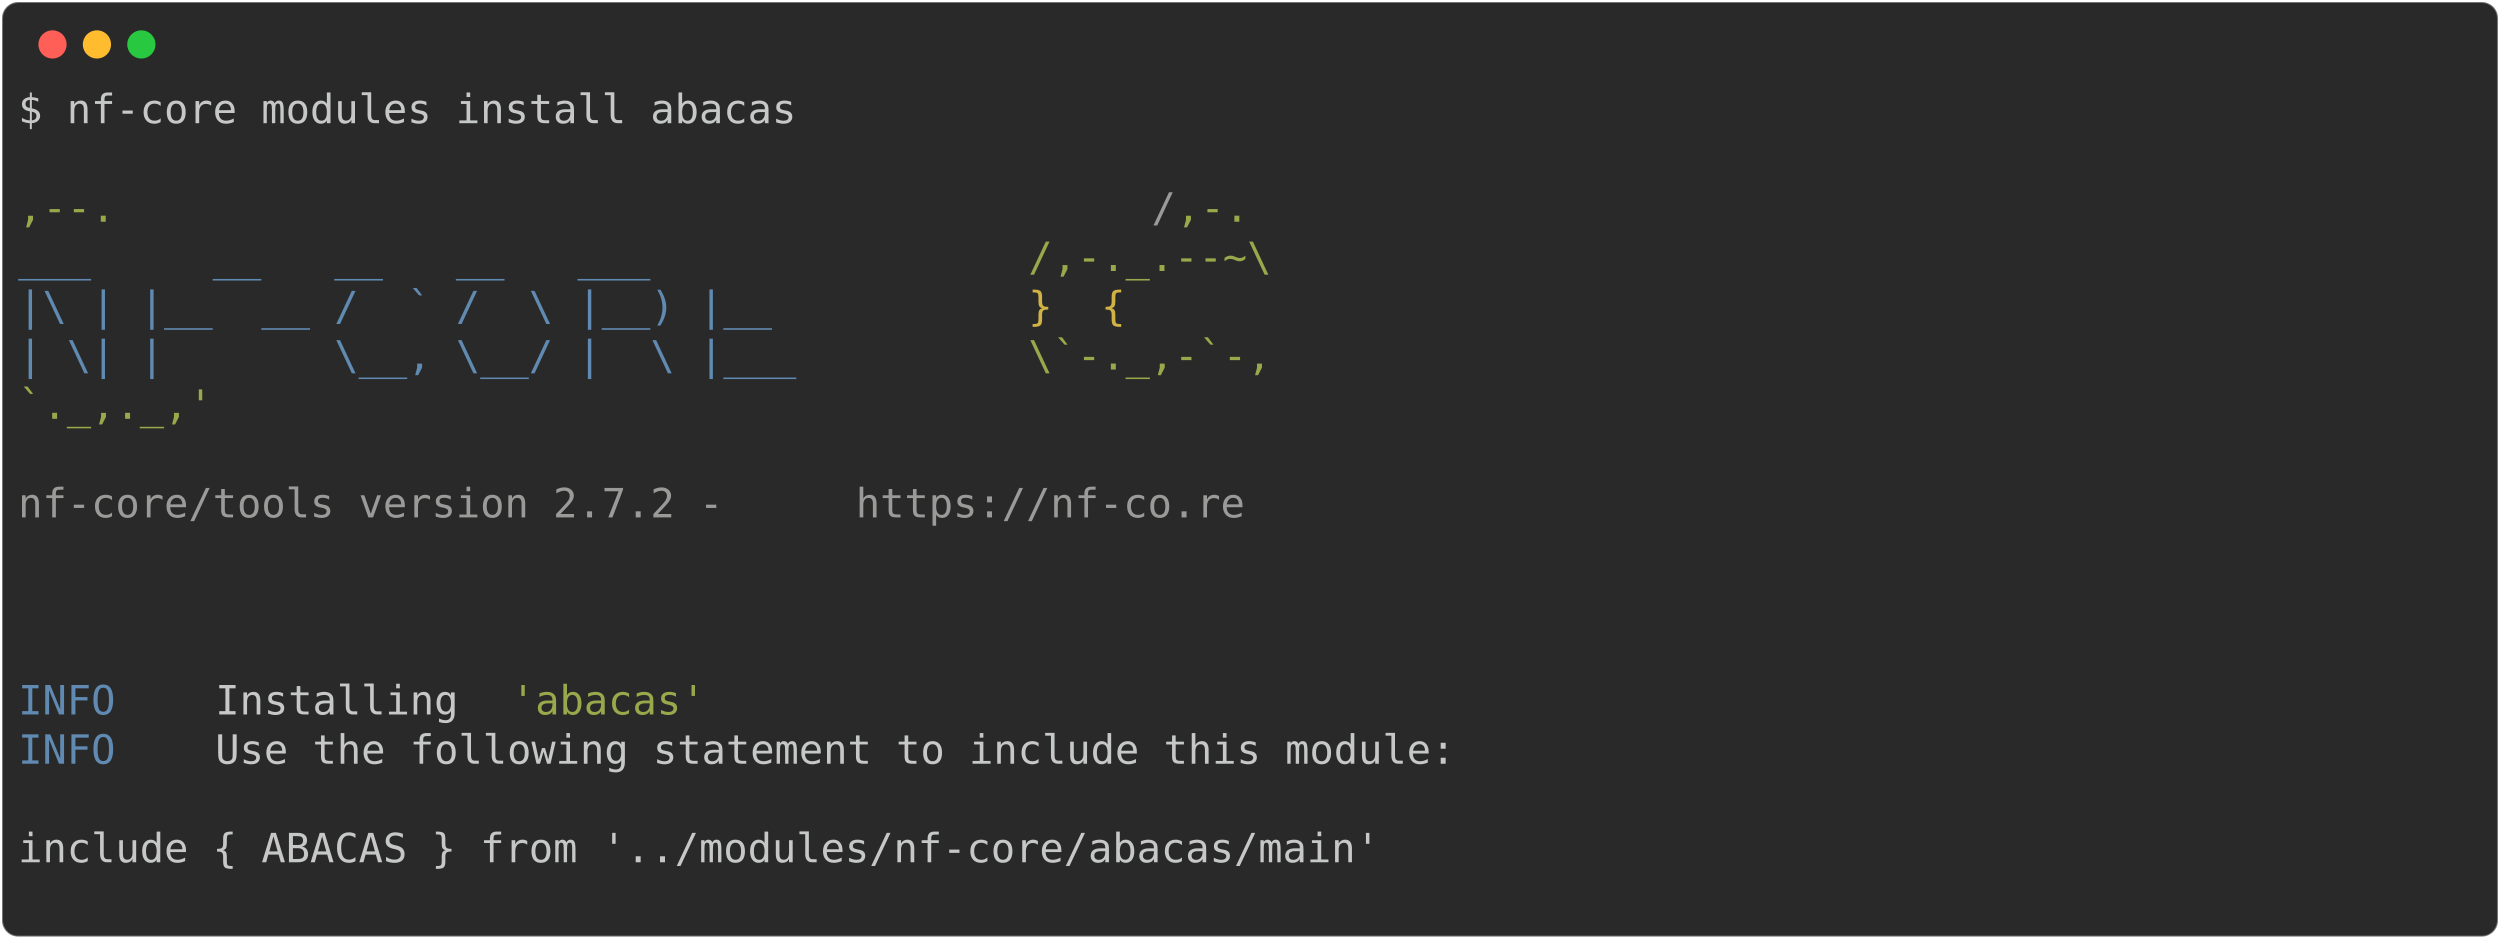
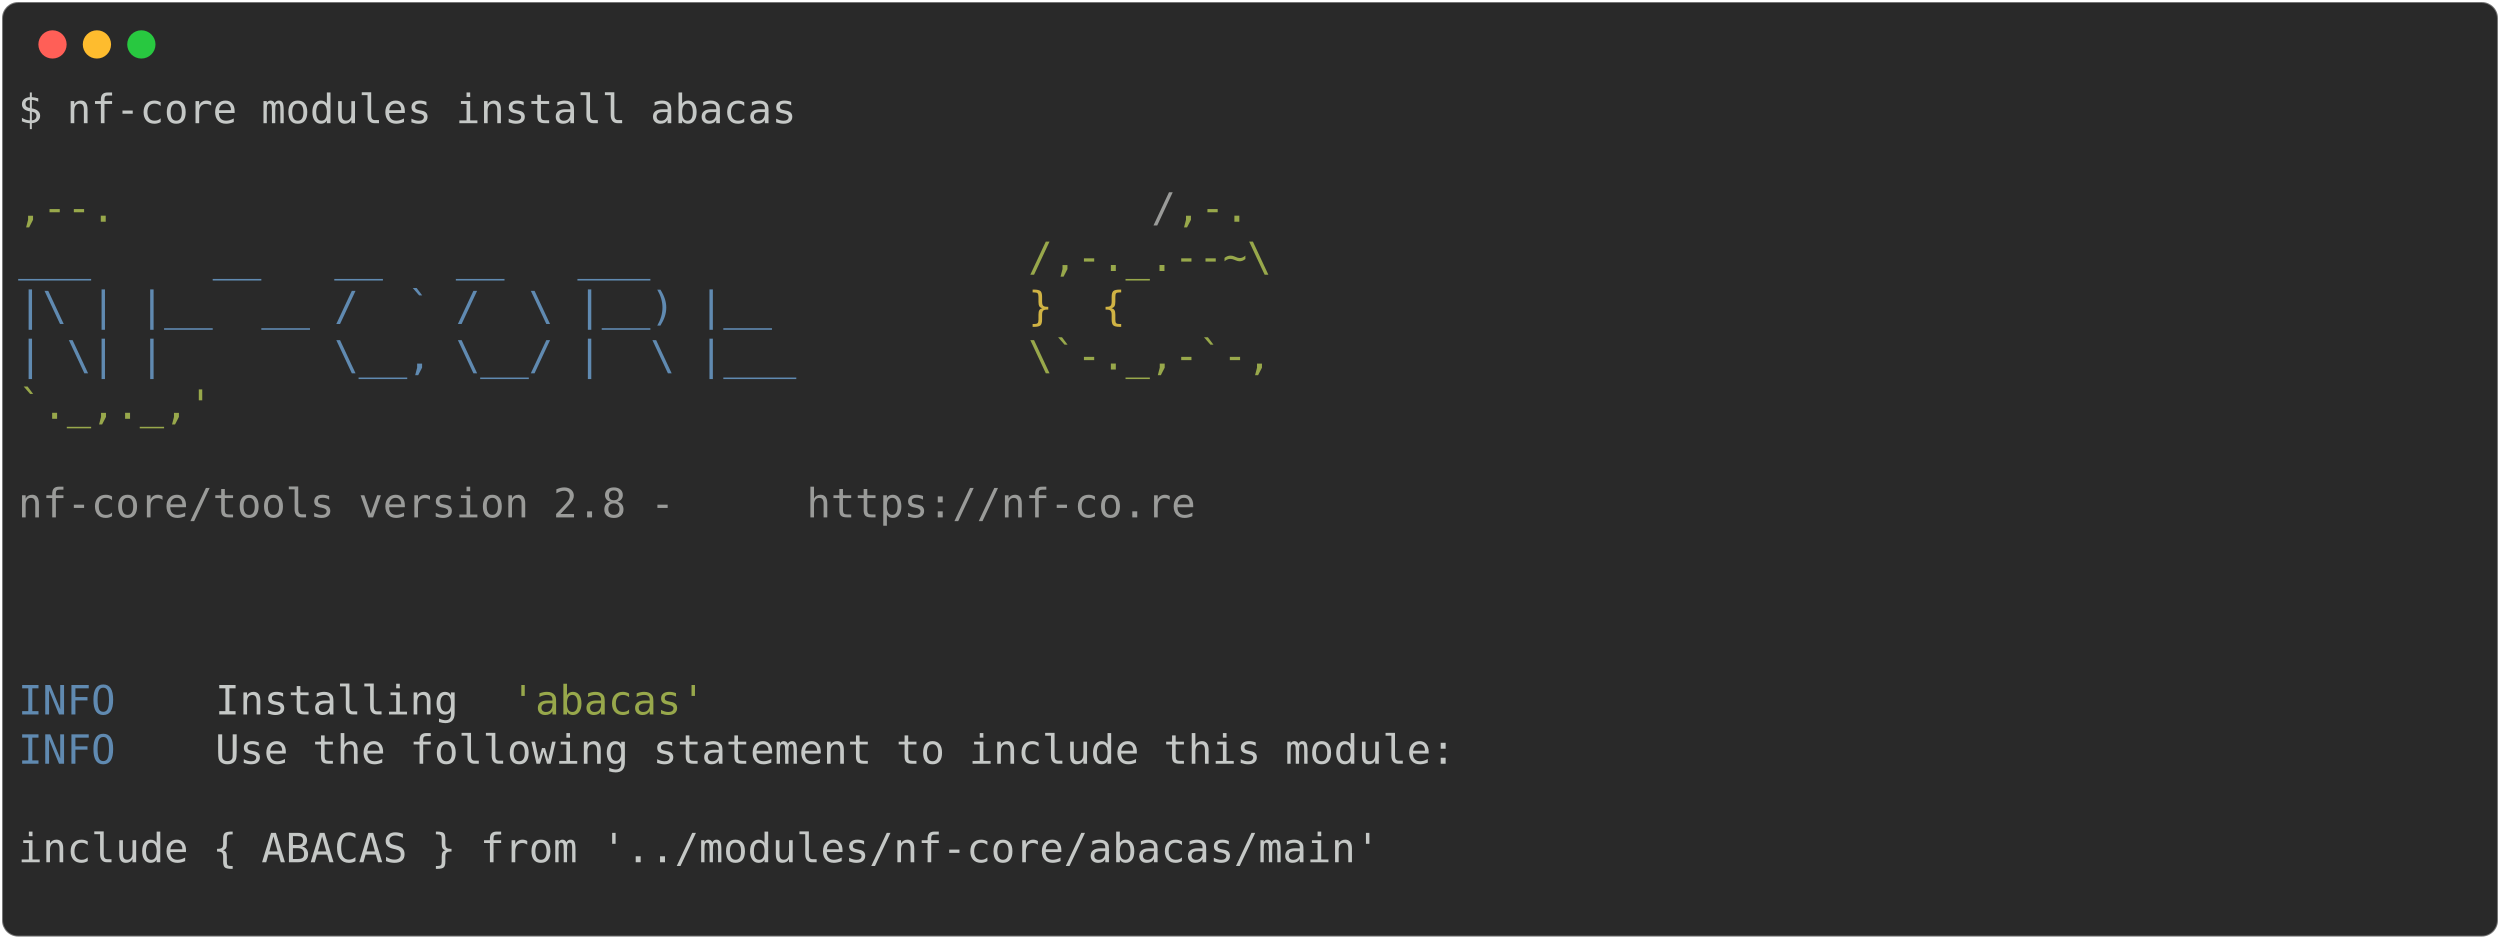
<svg xmlns="http://www.w3.org/2000/svg" class="rich-terminal" viewBox="0 0 1238 464.8">
  <style>

    @font-face {
        font-family: "Fira Code";
        src: local("FiraCode-Regular"),
                url("https://cdnjs.cloudflare.com/ajax/libs/firacode/6.2.0/woff2/FiraCode-Regular.woff2") format("woff2"),
                url("https://cdnjs.cloudflare.com/ajax/libs/firacode/6.2.0/woff/FiraCode-Regular.woff") format("woff");
        font-style: normal;
        font-weight: 400;
    }
    @font-face {
        font-family: "Fira Code";
        src: local("FiraCode-Bold"),
                url("https://cdnjs.cloudflare.com/ajax/libs/firacode/6.2.0/woff2/FiraCode-Bold.woff2") format("woff2"),
                url("https://cdnjs.cloudflare.com/ajax/libs/firacode/6.2.0/woff/FiraCode-Bold.woff") format("woff");
        font-style: bold;
        font-weight: 700;
    }

-     .terminal-3957689443-matrix {
+     .terminal-2146405380-matrix {
        font-family: Fira Code, monospace;
        font-size: 20px;
        line-height: 24.4px;
        font-variant-east-asian: full-width;
    }

-     .terminal-3957689443-title {
+     .terminal-2146405380-title {
        font-size: 18px;
        font-weight: bold;
        font-family: arial;
    }

-     .terminal-3957689443-r1 { fill: #c5c8c6 }
- .terminal-3957689443-r2 { fill: #98a84b }
- .terminal-3957689443-r3 { fill: #9a9b99 }
- .terminal-3957689443-r4 { fill: #608ab1 }
- .terminal-3957689443-r5 { fill: #d0b344 }
+     .terminal-2146405380-r1 { fill: #c5c8c6 }
+ .terminal-2146405380-r2 { fill: #98a84b }
+ .terminal-2146405380-r3 { fill: #9a9b99 }
+ .terminal-2146405380-r4 { fill: #608ab1 }
+ .terminal-2146405380-r5 { fill: #d0b344 }
    </style>
  <defs>
-     <clipPath id="terminal-3957689443-clip-terminal">
+     <clipPath id="terminal-2146405380-clip-terminal">
      <rect x="0" y="0" width="1219.0" height="413.8" />
    </clipPath>
-     <clipPath id="terminal-3957689443-line-0">
+     <clipPath id="terminal-2146405380-line-0">
      <rect x="0" y="1.5" width="1220" height="24.65" />
    </clipPath>
-     <clipPath id="terminal-3957689443-line-1">
+     <clipPath id="terminal-2146405380-line-1">
      <rect x="0" y="25.9" width="1220" height="24.65" />
    </clipPath>
-     <clipPath id="terminal-3957689443-line-2">
+     <clipPath id="terminal-2146405380-line-2">
      <rect x="0" y="50.3" width="1220" height="24.65" />
    </clipPath>
-     <clipPath id="terminal-3957689443-line-3">
+     <clipPath id="terminal-2146405380-line-3">
      <rect x="0" y="74.7" width="1220" height="24.65" />
    </clipPath>
-     <clipPath id="terminal-3957689443-line-4">
+     <clipPath id="terminal-2146405380-line-4">
      <rect x="0" y="99.1" width="1220" height="24.65" />
    </clipPath>
-     <clipPath id="terminal-3957689443-line-5">
+     <clipPath id="terminal-2146405380-line-5">
      <rect x="0" y="123.5" width="1220" height="24.65" />
    </clipPath>
-     <clipPath id="terminal-3957689443-line-6">
+     <clipPath id="terminal-2146405380-line-6">
      <rect x="0" y="147.9" width="1220" height="24.65" />
    </clipPath>
-     <clipPath id="terminal-3957689443-line-7">
+     <clipPath id="terminal-2146405380-line-7">
      <rect x="0" y="172.3" width="1220" height="24.65" />
    </clipPath>
-     <clipPath id="terminal-3957689443-line-8">
+     <clipPath id="terminal-2146405380-line-8">
      <rect x="0" y="196.7" width="1220" height="24.65" />
    </clipPath>
-     <clipPath id="terminal-3957689443-line-9">
+     <clipPath id="terminal-2146405380-line-9">
      <rect x="0" y="221.1" width="1220" height="24.65" />
    </clipPath>
-     <clipPath id="terminal-3957689443-line-10">
+     <clipPath id="terminal-2146405380-line-10">
      <rect x="0" y="245.5" width="1220" height="24.65" />
    </clipPath>
-     <clipPath id="terminal-3957689443-line-11">
+     <clipPath id="terminal-2146405380-line-11">
      <rect x="0" y="269.9" width="1220" height="24.65" />
    </clipPath>
-     <clipPath id="terminal-3957689443-line-12">
+     <clipPath id="terminal-2146405380-line-12">
      <rect x="0" y="294.3" width="1220" height="24.65" />
    </clipPath>
-     <clipPath id="terminal-3957689443-line-13">
+     <clipPath id="terminal-2146405380-line-13">
      <rect x="0" y="318.7" width="1220" height="24.65" />
    </clipPath>
-     <clipPath id="terminal-3957689443-line-14">
+     <clipPath id="terminal-2146405380-line-14">
      <rect x="0" y="343.1" width="1220" height="24.65" />
    </clipPath>
-     <clipPath id="terminal-3957689443-line-15">
+     <clipPath id="terminal-2146405380-line-15">
      <rect x="0" y="367.5" width="1220" height="24.65" />
    </clipPath>
  </defs>
  <rect fill="#292929" stroke="rgba(255,255,255,0.35)" stroke-width="1" x="1" y="1" width="1236" height="462.8" rx="8" />
  <g transform="translate(26,22)">
    <circle cx="0" cy="0" r="7" fill="#ff5f57" />
    <circle cx="22" cy="0" r="7" fill="#febc2e" />
    <circle cx="44" cy="0" r="7" fill="#28c840" />
  </g>
-   <g transform="translate(9, 41)" clip-path="url(#terminal-3957689443-clip-terminal)">
-     <g class="terminal-3957689443-matrix">
-       <text class="terminal-3957689443-r1" x="0" y="20" textLength="390.4" clip-path="url(#terminal-3957689443-line-0)">$ nf-core modules install abacas</text>
-       <text class="terminal-3957689443-r1" x="1220" y="20" textLength="12.2" clip-path="url(#terminal-3957689443-line-0)">
+   <g transform="translate(9, 41)" clip-path="url(#terminal-2146405380-clip-terminal)">
+     <g class="terminal-2146405380-matrix">
+       <text class="terminal-2146405380-r1" x="0" y="20" textLength="390.4" clip-path="url(#terminal-2146405380-line-0)">$ nf-core modules install abacas</text>
+       <text class="terminal-2146405380-r1" x="1220" y="20" textLength="12.2" clip-path="url(#terminal-2146405380-line-0)">
</text>
-       <text class="terminal-3957689443-r1" x="1220" y="44.4" textLength="12.2" clip-path="url(#terminal-3957689443-line-1)">
+       <text class="terminal-2146405380-r1" x="1220" y="44.4" textLength="12.2" clip-path="url(#terminal-2146405380-line-1)">
</text>
-       <text class="terminal-3957689443-r2" x="0" y="68.8" textLength="561.2" clip-path="url(#terminal-3957689443-line-2)">                                          ,--.</text>
-       <text class="terminal-3957689443-r3" x="561.2" y="68.8" textLength="12.2" clip-path="url(#terminal-3957689443-line-2)">/</text>
-       <text class="terminal-3957689443-r2" x="573.4" y="68.8" textLength="36.6" clip-path="url(#terminal-3957689443-line-2)">,-.</text>
-       <text class="terminal-3957689443-r1" x="1220" y="68.8" textLength="12.2" clip-path="url(#terminal-3957689443-line-2)">
+       <text class="terminal-2146405380-r2" x="0" y="68.8" textLength="561.2" clip-path="url(#terminal-2146405380-line-2)">                                          ,--.</text>
+       <text class="terminal-2146405380-r3" x="561.2" y="68.8" textLength="12.2" clip-path="url(#terminal-2146405380-line-2)">/</text>
+       <text class="terminal-2146405380-r2" x="573.4" y="68.8" textLength="36.6" clip-path="url(#terminal-2146405380-line-2)">,-.</text>
+       <text class="terminal-2146405380-r1" x="1220" y="68.8" textLength="12.2" clip-path="url(#terminal-2146405380-line-2)">
</text>
-       <text class="terminal-3957689443-r4" x="0" y="93.2" textLength="500.2" clip-path="url(#terminal-3957689443-line-3)">          ___     __   __   __   ___     </text>
-       <text class="terminal-3957689443-r2" x="500.2" y="93.2" textLength="122" clip-path="url(#terminal-3957689443-line-3)">/,-._.--~\</text>
-       <text class="terminal-3957689443-r1" x="1220" y="93.2" textLength="12.2" clip-path="url(#terminal-3957689443-line-3)">
+       <text class="terminal-2146405380-r4" x="0" y="93.2" textLength="500.2" clip-path="url(#terminal-2146405380-line-3)">          ___     __   __   __   ___     </text>
+       <text class="terminal-2146405380-r2" x="500.2" y="93.2" textLength="122" clip-path="url(#terminal-2146405380-line-3)">/,-._.--~\</text>
+       <text class="terminal-2146405380-r1" x="1220" y="93.2" textLength="12.2" clip-path="url(#terminal-2146405380-line-3)">
</text>
-       <text class="terminal-3957689443-r4" x="0" y="117.6" textLength="500.2" clip-path="url(#terminal-3957689443-line-4)">    |\ | |__  __ /  ` /  \ |__) |__      </text>
-       <text class="terminal-3957689443-r5" x="500.2" y="117.6" textLength="85.4" clip-path="url(#terminal-3957689443-line-4)">   }  {</text>
-       <text class="terminal-3957689443-r1" x="1220" y="117.6" textLength="12.2" clip-path="url(#terminal-3957689443-line-4)">
+       <text class="terminal-2146405380-r4" x="0" y="117.6" textLength="500.2" clip-path="url(#terminal-2146405380-line-4)">    |\ | |__  __ /  ` /  \ |__) |__      </text>
+       <text class="terminal-2146405380-r5" x="500.2" y="117.6" textLength="85.4" clip-path="url(#terminal-2146405380-line-4)">   }  {</text>
+       <text class="terminal-2146405380-r1" x="1220" y="117.6" textLength="12.2" clip-path="url(#terminal-2146405380-line-4)">
</text>
-       <text class="terminal-3957689443-r4" x="0" y="142" textLength="500.2" clip-path="url(#terminal-3957689443-line-5)">    | \| |       \__, \__/ |  \ |___     </text>
-       <text class="terminal-3957689443-r2" x="500.2" y="142" textLength="122" clip-path="url(#terminal-3957689443-line-5)">\`-._,-`-,</text>
-       <text class="terminal-3957689443-r1" x="1220" y="142" textLength="12.2" clip-path="url(#terminal-3957689443-line-5)">
+       <text class="terminal-2146405380-r4" x="0" y="142" textLength="500.2" clip-path="url(#terminal-2146405380-line-5)">    | \| |       \__, \__/ |  \ |___     </text>
+       <text class="terminal-2146405380-r2" x="500.2" y="142" textLength="122" clip-path="url(#terminal-2146405380-line-5)">\`-._,-`-,</text>
+       <text class="terminal-2146405380-r1" x="1220" y="142" textLength="12.2" clip-path="url(#terminal-2146405380-line-5)">
</text>
-       <text class="terminal-3957689443-r2" x="0" y="166.4" textLength="610" clip-path="url(#terminal-3957689443-line-6)">                                          `._,._,'</text>
-       <text class="terminal-3957689443-r1" x="1220" y="166.4" textLength="12.2" clip-path="url(#terminal-3957689443-line-6)">
+       <text class="terminal-2146405380-r2" x="0" y="166.4" textLength="610" clip-path="url(#terminal-2146405380-line-6)">                                          `._,._,'</text>
+       <text class="terminal-2146405380-r1" x="1220" y="166.4" textLength="12.2" clip-path="url(#terminal-2146405380-line-6)">
</text>
-       <text class="terminal-3957689443-r1" x="1220" y="190.8" textLength="12.2" clip-path="url(#terminal-3957689443-line-7)">
+       <text class="terminal-2146405380-r1" x="1220" y="190.8" textLength="12.2" clip-path="url(#terminal-2146405380-line-7)">
</text>
-       <text class="terminal-3957689443-r3" x="0" y="215.2" textLength="414.8" clip-path="url(#terminal-3957689443-line-8)">    nf-core/tools version 2.7.2 - </text>
-       <text class="terminal-3957689443-r3" x="414.8" y="215.2" textLength="195.2" clip-path="url(#terminal-3957689443-line-8)">https://nf-co.re</text>
-       <text class="terminal-3957689443-r1" x="1220" y="215.2" textLength="12.2" clip-path="url(#terminal-3957689443-line-8)">
+       <text class="terminal-2146405380-r3" x="0" y="215.2" textLength="390.4" clip-path="url(#terminal-2146405380-line-8)">    nf-core/tools version 2.8 - </text>
+       <text class="terminal-2146405380-r3" x="390.4" y="215.2" textLength="195.2" clip-path="url(#terminal-2146405380-line-8)">https://nf-co.re</text>
+       <text class="terminal-2146405380-r1" x="1220" y="215.2" textLength="12.2" clip-path="url(#terminal-2146405380-line-8)">
</text>
-       <text class="terminal-3957689443-r1" x="1220" y="239.6" textLength="12.2" clip-path="url(#terminal-3957689443-line-9)">
+       <text class="terminal-2146405380-r1" x="1220" y="239.6" textLength="12.2" clip-path="url(#terminal-2146405380-line-9)">
</text>
-       <text class="terminal-3957689443-r1" x="1220" y="264" textLength="12.2" clip-path="url(#terminal-3957689443-line-10)">
+       <text class="terminal-2146405380-r1" x="1220" y="264" textLength="12.2" clip-path="url(#terminal-2146405380-line-10)">
</text>
-       <text class="terminal-3957689443-r1" x="1220" y="288.4" textLength="12.2" clip-path="url(#terminal-3957689443-line-11)">
+       <text class="terminal-2146405380-r1" x="1220" y="288.4" textLength="12.2" clip-path="url(#terminal-2146405380-line-11)">
</text>
-       <text class="terminal-3957689443-r4" x="0" y="312.8" textLength="97.6" clip-path="url(#terminal-3957689443-line-12)">INFO    </text>
-       <text class="terminal-3957689443-r1" x="97.6" y="312.8" textLength="146.4" clip-path="url(#terminal-3957689443-line-12)"> Installing </text>
-       <text class="terminal-3957689443-r2" x="244" y="312.8" textLength="97.6" clip-path="url(#terminal-3957689443-line-12)">'abacas'</text>
-       <text class="terminal-3957689443-r1" x="1220" y="312.8" textLength="12.2" clip-path="url(#terminal-3957689443-line-12)">
+       <text class="terminal-2146405380-r4" x="0" y="312.8" textLength="97.6" clip-path="url(#terminal-2146405380-line-12)">INFO    </text>
+       <text class="terminal-2146405380-r1" x="97.6" y="312.8" textLength="146.4" clip-path="url(#terminal-2146405380-line-12)"> Installing </text>
+       <text class="terminal-2146405380-r2" x="244" y="312.8" textLength="97.6" clip-path="url(#terminal-2146405380-line-12)">'abacas'</text>
+       <text class="terminal-2146405380-r1" x="1220" y="312.8" textLength="12.2" clip-path="url(#terminal-2146405380-line-12)">
</text>
-       <text class="terminal-3957689443-r4" x="0" y="337.2" textLength="97.6" clip-path="url(#terminal-3957689443-line-13)">INFO    </text>
-       <text class="terminal-3957689443-r1" x="97.6" y="337.2" textLength="1122.4" clip-path="url(#terminal-3957689443-line-13)"> Use the following statement to include this module:                                        </text>
-       <text class="terminal-3957689443-r1" x="1220" y="337.2" textLength="12.2" clip-path="url(#terminal-3957689443-line-13)">
+       <text class="terminal-2146405380-r4" x="0" y="337.2" textLength="97.6" clip-path="url(#terminal-2146405380-line-13)">INFO    </text>
+       <text class="terminal-2146405380-r1" x="97.6" y="337.2" textLength="1122.4" clip-path="url(#terminal-2146405380-line-13)"> Use the following statement to include this module:                                        </text>
+       <text class="terminal-2146405380-r1" x="1220" y="337.2" textLength="12.2" clip-path="url(#terminal-2146405380-line-13)">
</text>
-       <text class="terminal-3957689443-r1" x="1220" y="361.6" textLength="12.2" clip-path="url(#terminal-3957689443-line-14)">
+       <text class="terminal-2146405380-r1" x="1220" y="361.6" textLength="12.2" clip-path="url(#terminal-2146405380-line-14)">
</text>
-       <text class="terminal-3957689443-r1" x="0" y="386" textLength="1220" clip-path="url(#terminal-3957689443-line-15)"> include { ABACAS } from '../modules/nf-core/abacas/main'                                           </text>
-       <text class="terminal-3957689443-r1" x="1220" y="386" textLength="12.2" clip-path="url(#terminal-3957689443-line-15)">
+       <text class="terminal-2146405380-r1" x="0" y="386" textLength="1220" clip-path="url(#terminal-2146405380-line-15)"> include { ABACAS } from '../modules/nf-core/abacas/main'                                           </text>
+       <text class="terminal-2146405380-r1" x="1220" y="386" textLength="12.2" clip-path="url(#terminal-2146405380-line-15)">
</text>
-       <text class="terminal-3957689443-r1" x="1220" y="410.4" textLength="12.2" clip-path="url(#terminal-3957689443-line-16)">
+       <text class="terminal-2146405380-r1" x="1220" y="410.4" textLength="12.2" clip-path="url(#terminal-2146405380-line-16)">
</text>
    </g>
  </g>
</svg>
